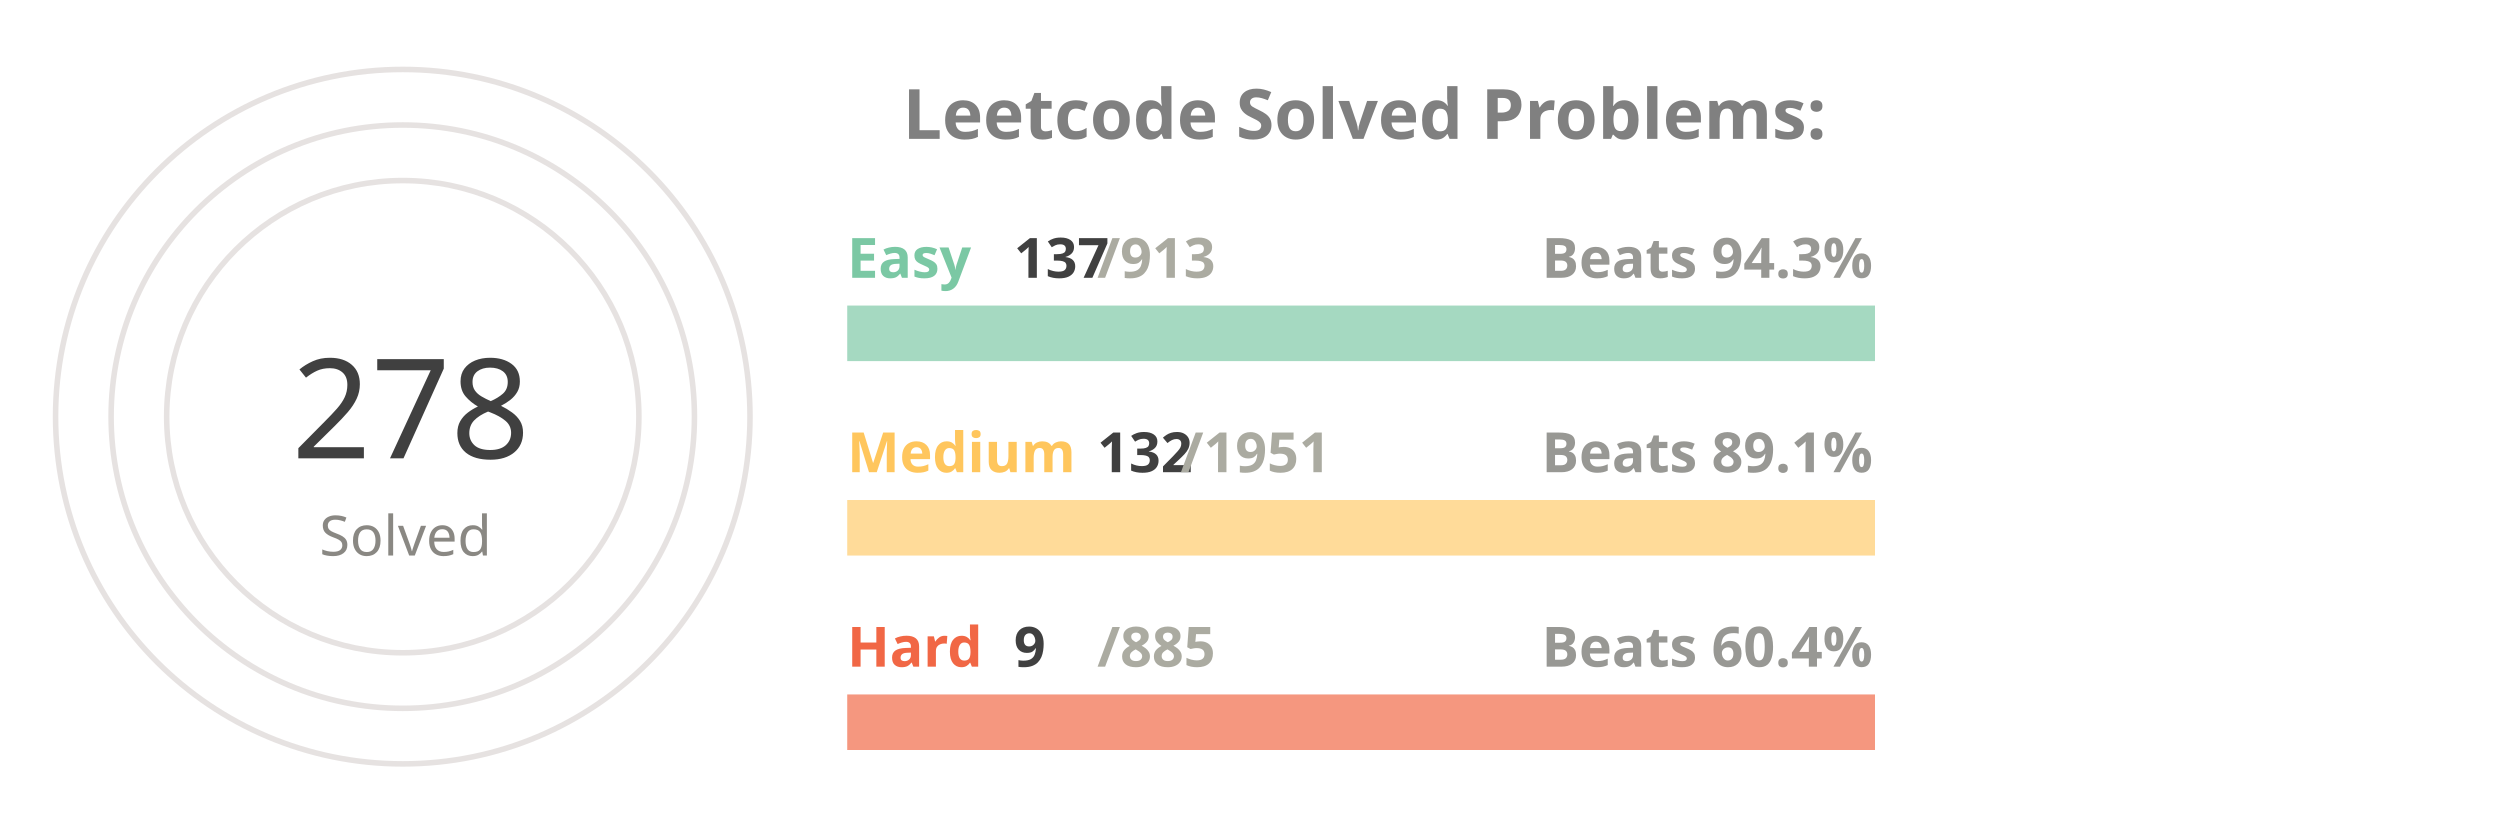
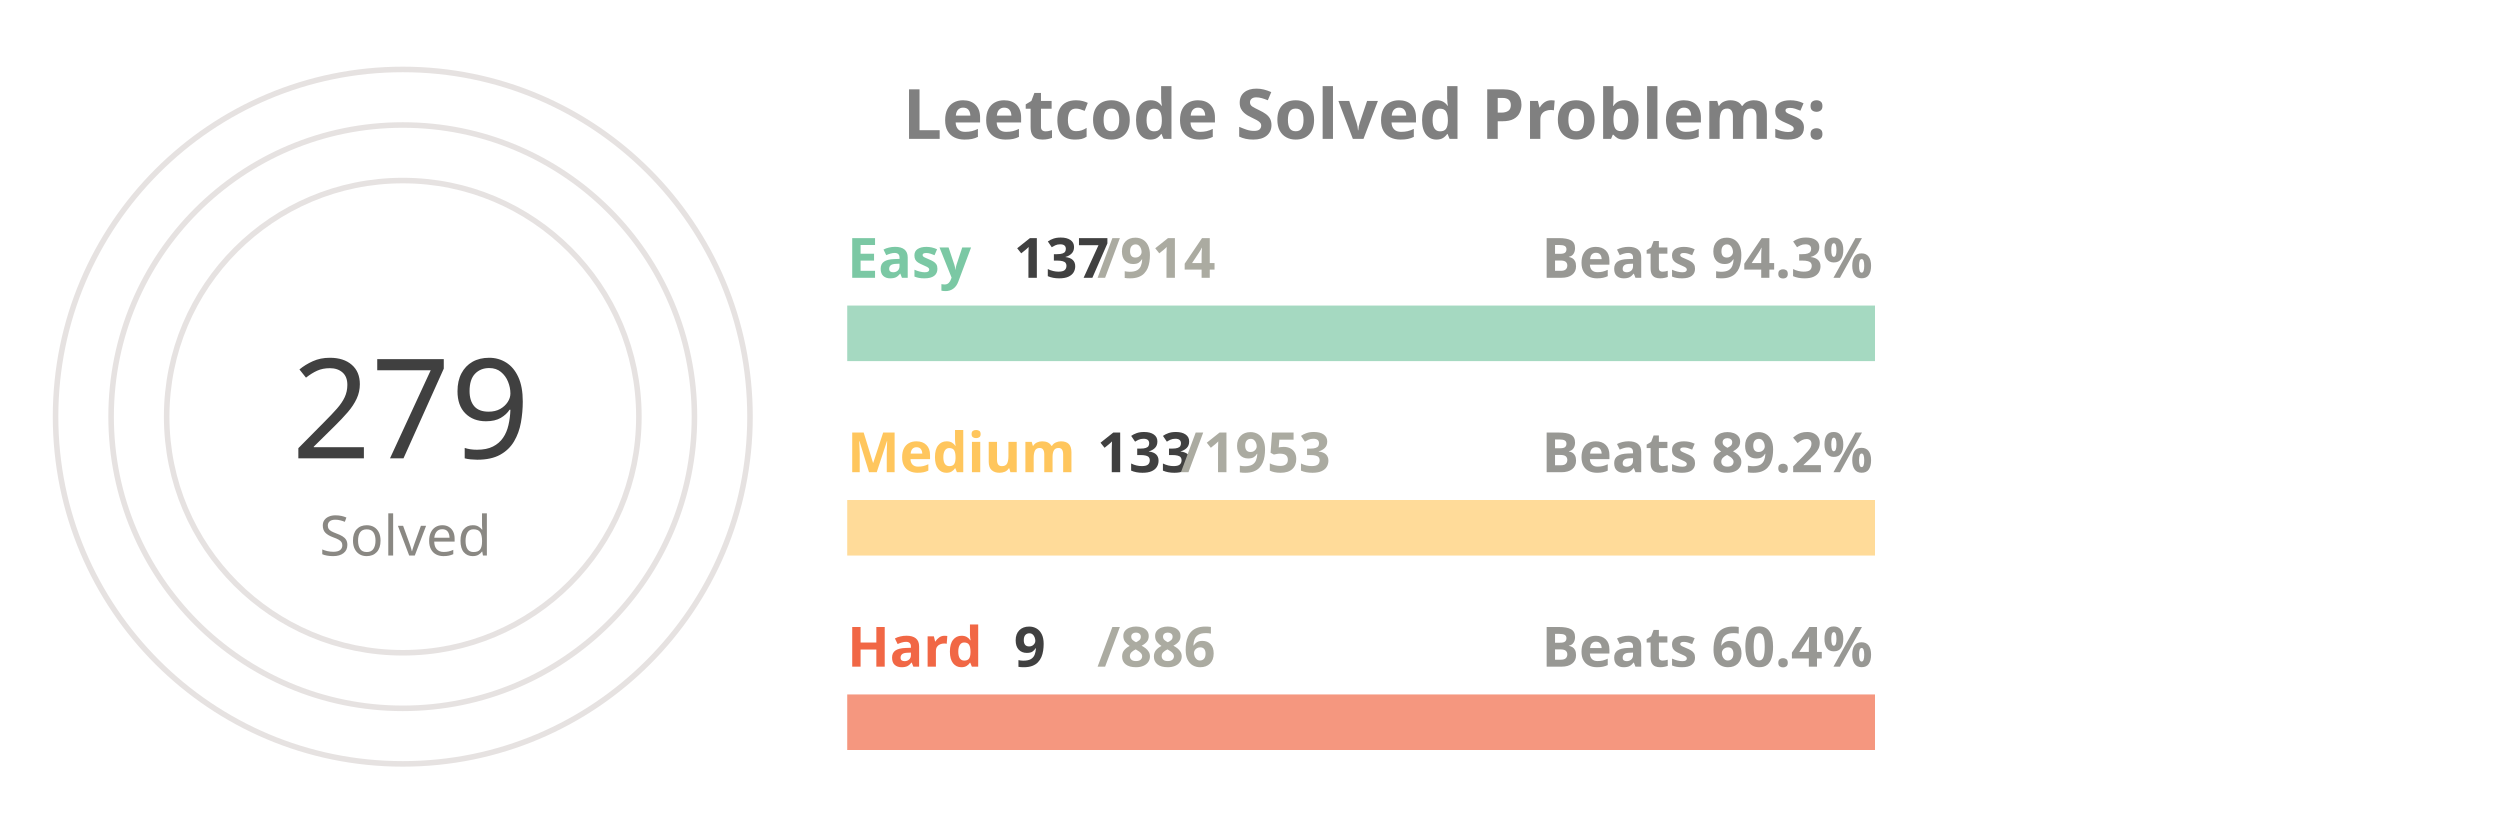
<svg xmlns="http://www.w3.org/2000/svg" viewBox="0 0 650 300" height="200px" width="600px">
  <style>
.label {
	font: bold 25px sans-serif;
	color: #404040;
	-webkit-text-stroke: 1px white;
  }
.name {
	font: bold 20px sans-serif;
	color: #404040;
  }

.line {
	stroke-dasharray: 1000;
	stroke-dashoffset: 1000;
	animation: dash 3.5s ease-in-out forwards;	
	animation-iteration-count: infinite;
	animation-direction: alternate-reverse;
}

.totalSum {
	font: 50px sans-serif;
}

.totalSumLabel {
	font: 20px sans-serif;
}

.path {
	stroke-dasharray: 1000;
	stroke-dashoffset: 1000;
	animation: dash 3.5s ease-in-out forwards;	
	animation-iteration-count: infinite;
	animation-direction: alternate-reverse;
}
  
@keyframes dash {
	to {
		stroke-dashoffset: 0;
	}
}

</style>
  <g stroke="#E6E2E1" fill="none" stroke-width="2">
    <circle cx="20" cy="150" r="125" />
    <circle cx="20" cy="150" r="105" />
    <circle cx="20" cy="150" r="85" />
  </g>
  <g fill="none" stroke-width="20">
    <line x1="180" y1="120" x2="550" y2="120" stroke="#a5d9c1" />
    <line x1="180" y1="190" x2="550" y2="190" stroke="#ffdb99" />
    <line x1="180" y1="260" x2="550" y2="260" stroke="#f5977f" />
  </g>
  <g fill="none" stroke-width="20" class="line">
    <line x1="180" y1="120" x2="235" y2="120" stroke="#7BC8A4" />
    <line x1="180" y1="190" x2="205" y2="190" stroke="#FFC65D" />
    <line x1="180" y1="260" x2="183" y2="260" stroke="#F16745" />
  </g>
  <g fill="none" stroke-width="20" stroke-linecap="round" class="path">
-     <path d="M 20 25 A 125 125 45 0 1 121 76" stroke="#7BC8A4" />
+     <path d="M 20 25 A 125 125 45 0 1 115 69" stroke="#7BC8A4" />
    <path d="M 20 45 A 105 105 45 0 1 57 51" stroke="#FFC65D" />
    <path d="M 20 65 A 85 85 45 0 1 24 65" stroke="#F16745" />
  </g>
  <g class="name">
    <text x="180" y="100" fill="#7BC8A4">Easy</text>
    <text x="240" y="100" fill="#404040">137</text>
-     <text x="270" y="100" fill="#ABABA1">/913</text>
+     <text x="270" y="100" fill="#ABABA1">/914</text>
    <text x="430" y="100" fill="#989894">Beats 94.3%</text>
    <text x="180" y="170" fill="#FFC65D">Medium</text>
-     <text x="270" y="170" fill="#404040">132</text>
-     <text x="300" y="170" fill="#ABABA1">/1951</text>
-     <text x="430" y="170" fill="#989894">Beats 89.1%</text>
+     <text x="270" y="170" fill="#404040">133</text>
+     <text x="300" y="170" fill="#ABABA1">/1953</text>
+     <text x="430" y="170" fill="#989894">Beats 89.2%</text>
    <text x="180" y="240" fill="#F16745">Hard</text>
    <text x="240" y="240" fill="#404040">9</text>
-     <text x="270" y="240" fill="#ABABA1">/885</text>
+     <text x="270" y="240" fill="#ABABA1">/886</text>
    <text x="430" y="240" fill="#989894">Beats 60.4%</text>
  </g>
  <g>
-     <text x="-20" y="165" fill="#404040" class="totalSum">278</text>
+     <text x="-20" y="165" fill="#404040" class="totalSum">279</text>
    <text x="-10" y="200" fill="#8A8883" class="totalSumLabel">Solved</text>
  </g>
  <g class="label">
    <text x="200" y="50" fill="gray">Leetcode Solved Problems:</text>
  </g>
</svg>
